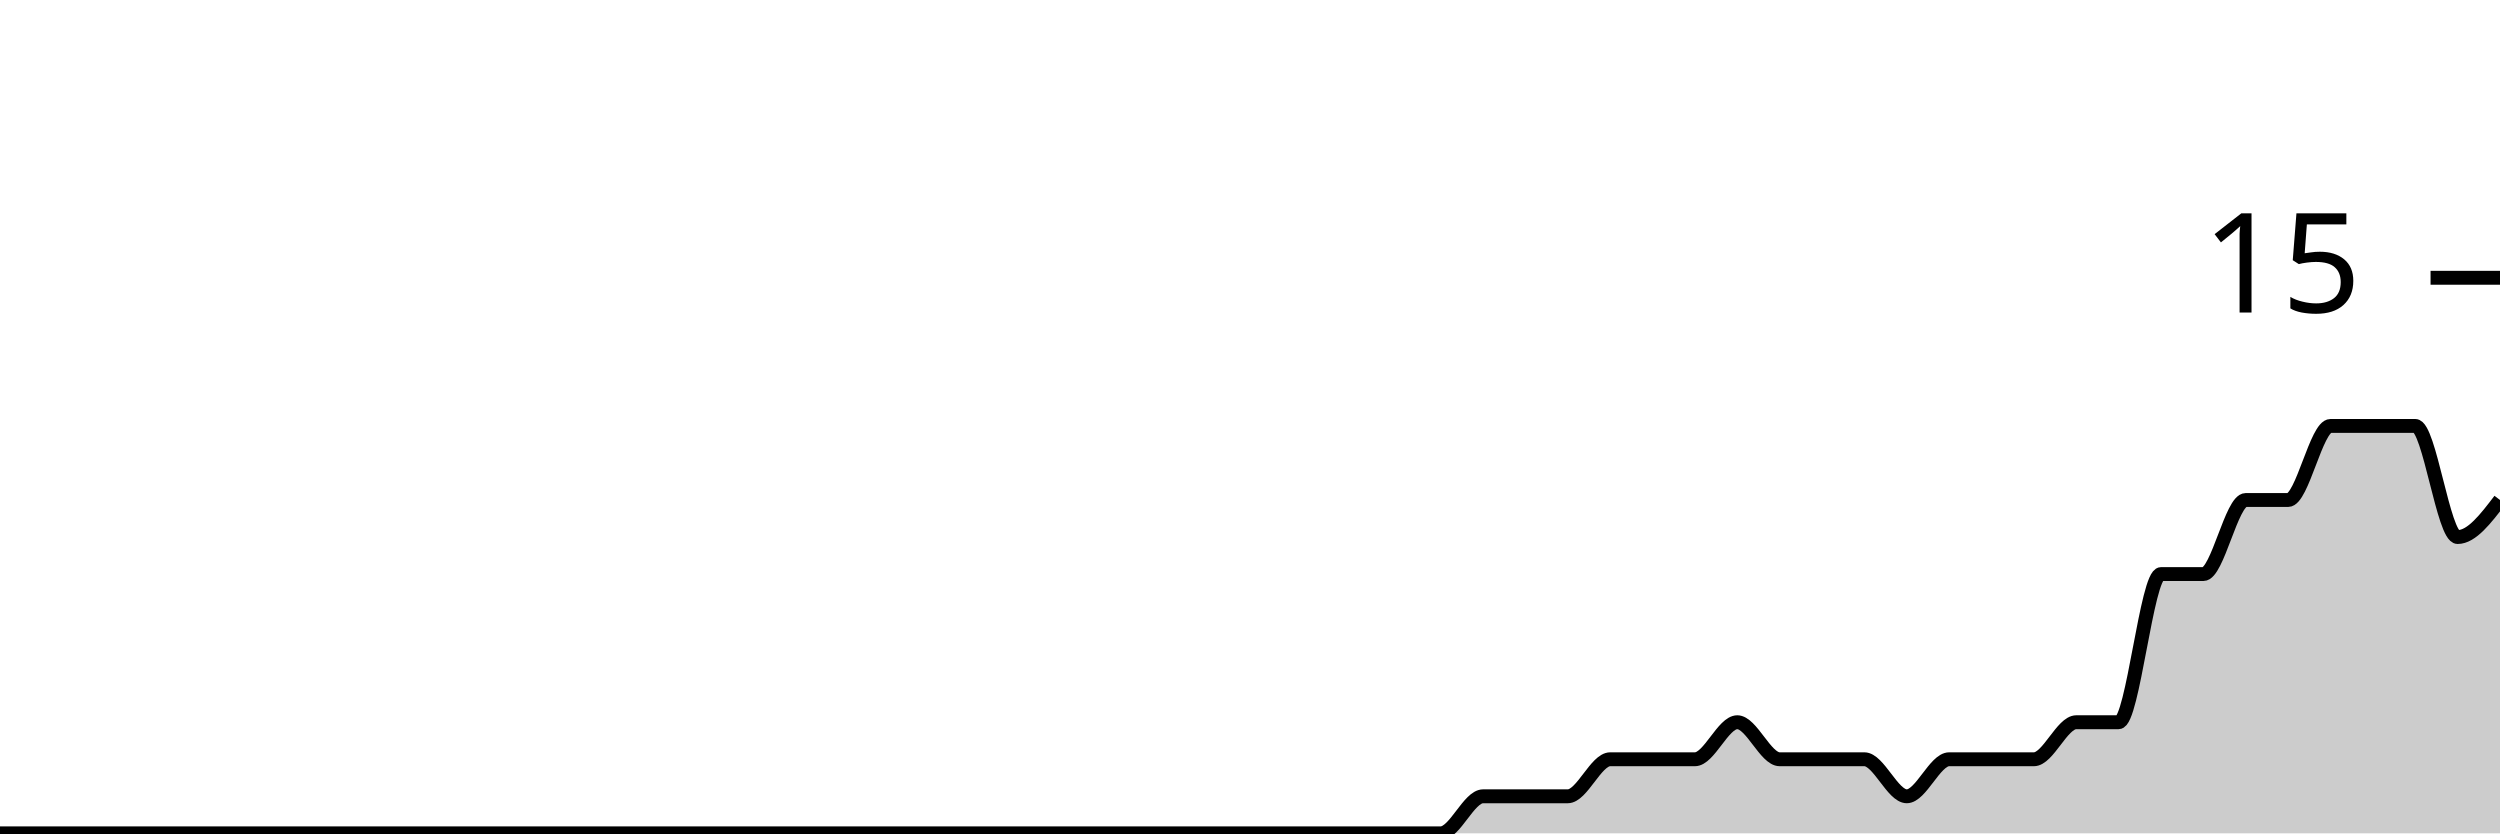
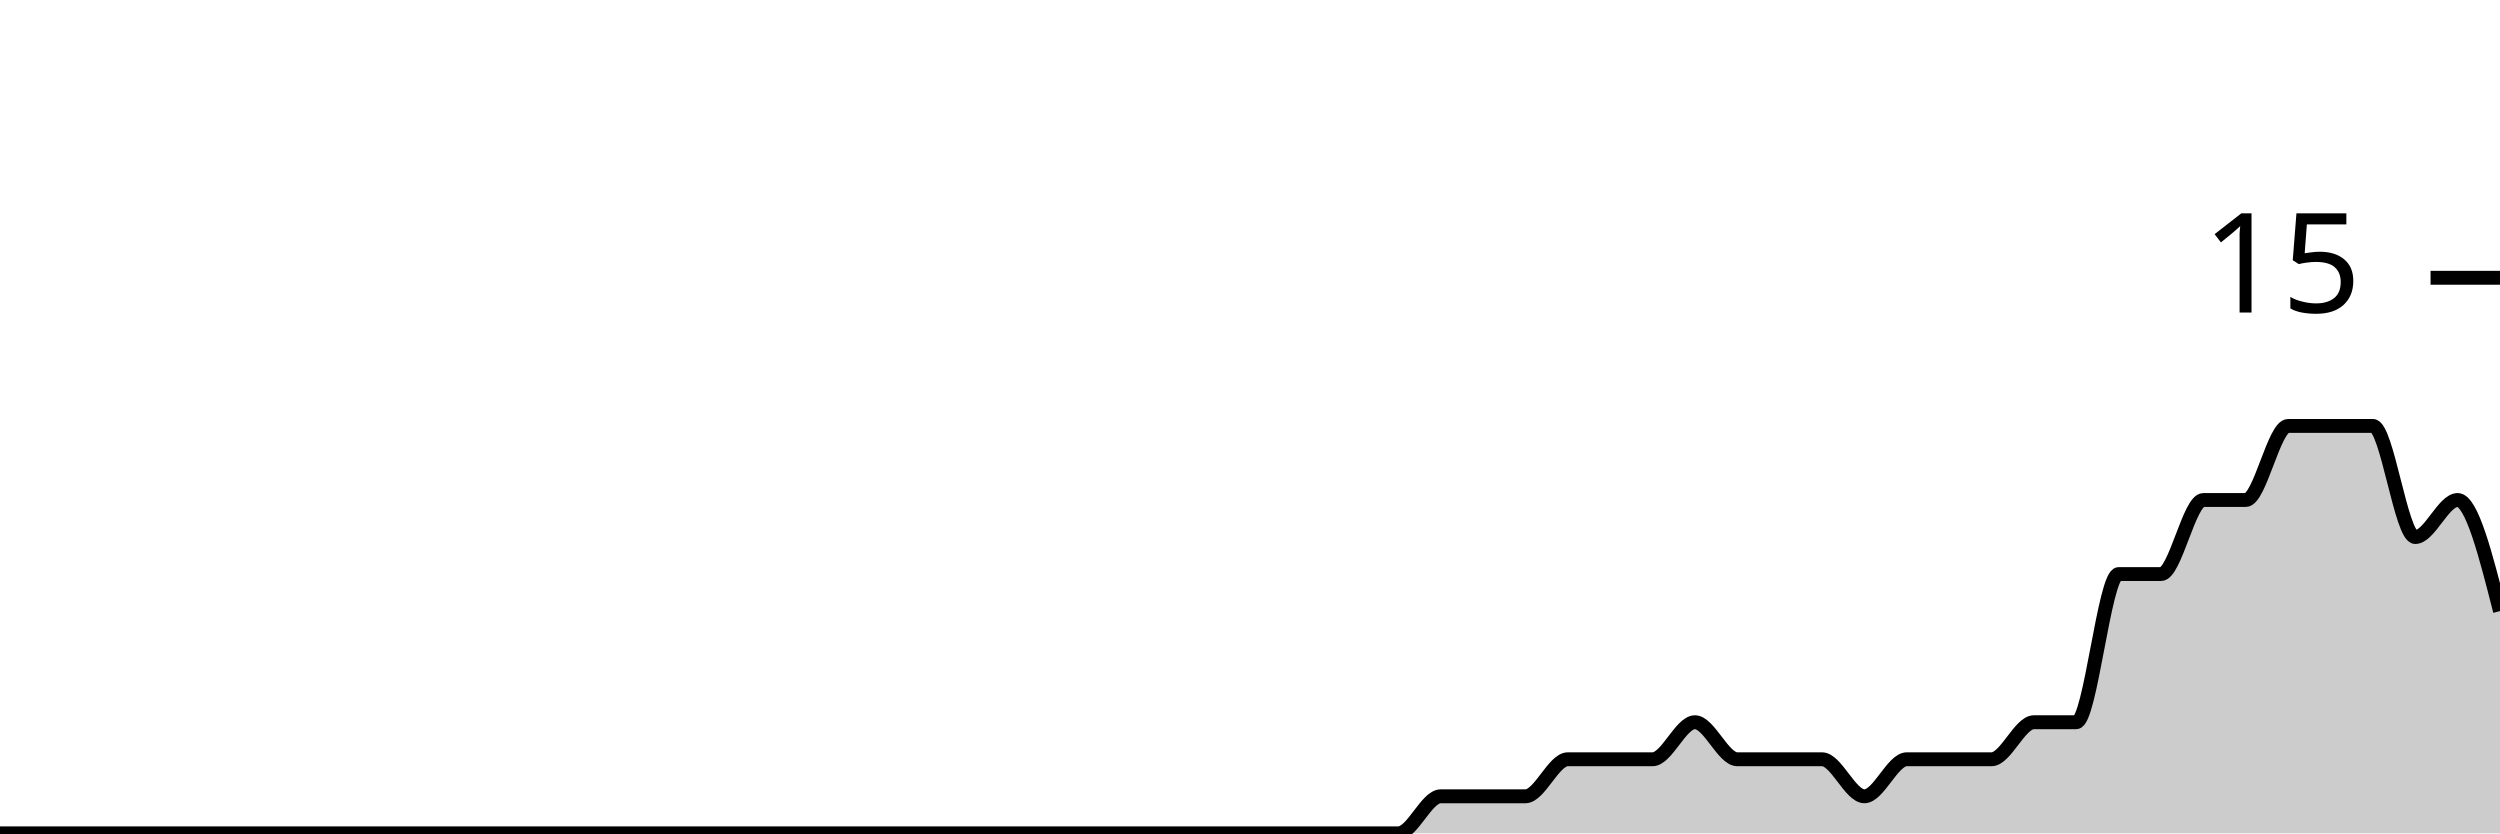
<svg xmlns="http://www.w3.org/2000/svg" viewBox="0 0 180 60">
  <g transform="translate(0,20)">
-     <path class="area" fill="rgba(0, 0, 0, 0.2)" d="M0,40C1.017,40,2.034,40,3.051,40C4.068,40,5.085,40,6.102,40C7.119,40,8.136,40,9.153,40C10.169,40,11.186,40,12.203,40C13.22,40,14.237,40,15.254,40C16.271,40,17.288,40,18.305,40C19.322,40,20.339,40,21.356,40C22.373,40,23.39,40,24.407,40C25.424,40,26.441,40,27.458,40C28.475,40,29.492,40,30.508,40C31.525,40,32.542,40,33.559,40C34.576,40,35.593,40,36.61,40C37.627,40,38.644,40,39.661,40C40.678,40,41.695,40,42.712,40C43.729,40,44.746,40,45.763,40C46.78,40,47.797,40,48.814,40C49.831,40,50.847,40,51.864,40C52.881,40,53.898,40,54.915,40C55.932,40,56.949,40,57.966,40C58.983,40,60,40,61.017,40C62.034,40,63.051,40,64.068,40C65.085,40,66.102,40,67.119,40C68.136,40,69.153,40,70.169,40C71.186,40,72.203,40,73.22,40C74.237,40,75.254,40,76.271,40C77.288,40,78.305,40,79.322,40C80.339,40,81.356,40,82.373,40C83.39,40,84.407,40,85.424,40C86.441,40,87.458,40,88.475,40C89.492,40,90.508,40,91.525,40C92.542,40,93.559,40,94.576,40C95.593,40,96.61,40,97.627,40C98.644,40,99.661,40,100.678,40C101.695,40,102.712,40,103.729,40C104.746,40,105.763,37.333,106.78,37.333C107.797,37.333,108.814,37.333,109.831,37.333C110.847,37.333,111.864,37.333,112.881,37.333C113.898,37.333,114.915,34.667,115.932,34.667C116.949,34.667,117.966,34.667,118.983,34.667C120,34.667,121.017,34.667,122.034,34.667C123.051,34.667,124.068,32,125.085,32C126.102,32,127.119,34.667,128.136,34.667C129.153,34.667,130.169,34.667,131.186,34.667C132.203,34.667,133.22,34.667,134.237,34.667C135.254,34.667,136.271,37.333,137.288,37.333C138.305,37.333,139.322,34.667,140.339,34.667C141.356,34.667,142.373,34.667,143.39,34.667C144.407,34.667,145.424,34.667,146.441,34.667C147.458,34.667,148.475,32,149.492,32C150.508,32,151.525,32,152.542,32C153.559,32,154.576,21.333,155.593,21.333C156.61,21.333,157.627,21.333,158.644,21.333C159.661,21.333,160.678,16,161.695,16C162.712,16,163.729,16,164.746,16C165.763,16,166.78,10.667,167.797,10.667C168.814,10.667,169.831,10.667,170.847,10.667C171.864,10.667,172.881,10.667,173.898,10.667C174.915,10.667,175.932,18.667,176.949,18.667C177.966,18.667,178.983,17.333,180,16L180,40C178.983,40,177.966,40,176.949,40C175.932,40,174.915,40,173.898,40C172.881,40,171.864,40,170.847,40C169.831,40,168.814,40,167.797,40C166.78,40,165.763,40,164.746,40C163.729,40,162.712,40,161.695,40C160.678,40,159.661,40,158.644,40C157.627,40,156.61,40,155.593,40C154.576,40,153.559,40,152.542,40C151.525,40,150.508,40,149.492,40C148.475,40,147.458,40,146.441,40C145.424,40,144.407,40,143.39,40C142.373,40,141.356,40,140.339,40C139.322,40,138.305,40,137.288,40C136.271,40,135.254,40,134.237,40C133.22,40,132.203,40,131.186,40C130.169,40,129.153,40,128.136,40C127.119,40,126.102,40,125.085,40C124.068,40,123.051,40,122.034,40C121.017,40,120,40,118.983,40C117.966,40,116.949,40,115.932,40C114.915,40,113.898,40,112.881,40C111.864,40,110.847,40,109.831,40C108.814,40,107.797,40,106.78,40C105.763,40,104.746,40,103.729,40C102.712,40,101.695,40,100.678,40C99.661,40,98.644,40,97.627,40C96.61,40,95.593,40,94.576,40C93.559,40,92.542,40,91.525,40C90.508,40,89.492,40,88.475,40C87.458,40,86.441,40,85.424,40C84.407,40,83.39,40,82.373,40C81.356,40,80.339,40,79.322,40C78.305,40,77.288,40,76.271,40C75.254,40,74.237,40,73.22,40C72.203,40,71.186,40,70.169,40C69.153,40,68.136,40,67.119,40C66.102,40,65.085,40,64.068,40C63.051,40,62.034,40,61.017,40C60,40,58.983,40,57.966,40C56.949,40,55.932,40,54.915,40C53.898,40,52.881,40,51.864,40C50.847,40,49.831,40,48.814,40C47.797,40,46.78,40,45.763,40C44.746,40,43.729,40,42.712,40C41.695,40,40.678,40,39.661,40C38.644,40,37.627,40,36.61,40C35.593,40,34.576,40,33.559,40C32.542,40,31.525,40,30.508,40C29.492,40,28.475,40,27.458,40C26.441,40,25.424,40,24.407,40C23.39,40,22.373,40,21.356,40C20.339,40,19.322,40,18.305,40C17.288,40,16.271,40,15.254,40C14.237,40,13.22,40,12.203,40C11.186,40,10.169,40,9.153,40C8.136,40,7.119,40,6.102,40C5.085,40,4.068,40,3.051,40C2.034,40,1.017,40,0,40Z" />
-     <path class="line" stroke="black" fill="none" d="M0,40C1.017,40,2.034,40,3.051,40C4.068,40,5.085,40,6.102,40C7.119,40,8.136,40,9.153,40C10.169,40,11.186,40,12.203,40C13.22,40,14.237,40,15.254,40C16.271,40,17.288,40,18.305,40C19.322,40,20.339,40,21.356,40C22.373,40,23.39,40,24.407,40C25.424,40,26.441,40,27.458,40C28.475,40,29.492,40,30.508,40C31.525,40,32.542,40,33.559,40C34.576,40,35.593,40,36.61,40C37.627,40,38.644,40,39.661,40C40.678,40,41.695,40,42.712,40C43.729,40,44.746,40,45.763,40C46.78,40,47.797,40,48.814,40C49.831,40,50.847,40,51.864,40C52.881,40,53.898,40,54.915,40C55.932,40,56.949,40,57.966,40C58.983,40,60,40,61.017,40C62.034,40,63.051,40,64.068,40C65.085,40,66.102,40,67.119,40C68.136,40,69.153,40,70.169,40C71.186,40,72.203,40,73.22,40C74.237,40,75.254,40,76.271,40C77.288,40,78.305,40,79.322,40C80.339,40,81.356,40,82.373,40C83.39,40,84.407,40,85.424,40C86.441,40,87.458,40,88.475,40C89.492,40,90.508,40,91.525,40C92.542,40,93.559,40,94.576,40C95.593,40,96.61,40,97.627,40C98.644,40,99.661,40,100.678,40C101.695,40,102.712,40,103.729,40C104.746,40,105.763,37.333,106.78,37.333C107.797,37.333,108.814,37.333,109.831,37.333C110.847,37.333,111.864,37.333,112.881,37.333C113.898,37.333,114.915,34.667,115.932,34.667C116.949,34.667,117.966,34.667,118.983,34.667C120,34.667,121.017,34.667,122.034,34.667C123.051,34.667,124.068,32,125.085,32C126.102,32,127.119,34.667,128.136,34.667C129.153,34.667,130.169,34.667,131.186,34.667C132.203,34.667,133.22,34.667,134.237,34.667C135.254,34.667,136.271,37.333,137.288,37.333C138.305,37.333,139.322,34.667,140.339,34.667C141.356,34.667,142.373,34.667,143.39,34.667C144.407,34.667,145.424,34.667,146.441,34.667C147.458,34.667,148.475,32,149.492,32C150.508,32,151.525,32,152.542,32C153.559,32,154.576,21.333,155.593,21.333C156.61,21.333,157.627,21.333,158.644,21.333C159.661,21.333,160.678,16,161.695,16C162.712,16,163.729,16,164.746,16C165.763,16,166.78,10.667,167.797,10.667C168.814,10.667,169.831,10.667,170.847,10.667C171.864,10.667,172.881,10.667,173.898,10.667C174.915,10.667,175.932,18.667,176.949,18.667C177.966,18.667,178.983,17.333,180,16" />
+     <path class="area" fill="rgba(0, 0, 0, 0.2)" d="M0,40C1.017,40,2.034,40,3.051,40C4.068,40,5.085,40,6.102,40C7.119,40,8.136,40,9.153,40C10.169,40,11.186,40,12.203,40C13.22,40,14.237,40,15.254,40C16.271,40,17.288,40,18.305,40C19.322,40,20.339,40,21.356,40C22.373,40,23.39,40,24.407,40C25.424,40,26.441,40,27.458,40C28.475,40,29.492,40,30.508,40C31.525,40,32.542,40,33.559,40C34.576,40,35.593,40,36.61,40C37.627,40,38.644,40,39.661,40C40.678,40,41.695,40,42.712,40C43.729,40,44.746,40,45.763,40C46.78,40,47.797,40,48.814,40C49.831,40,50.847,40,51.864,40C52.881,40,53.898,40,54.915,40C55.932,40,56.949,40,57.966,40C58.983,40,60,40,61.017,40C62.034,40,63.051,40,64.068,40C65.085,40,66.102,40,67.119,40C68.136,40,69.153,40,70.169,40C71.186,40,72.203,40,73.22,40C74.237,40,75.254,40,76.271,40C77.288,40,78.305,40,79.322,40C80.339,40,81.356,40,82.373,40C83.39,40,84.407,40,85.424,40C86.441,40,87.458,40,88.475,40C89.492,40,90.508,40,91.525,40C92.542,40,93.559,40,94.576,40C95.593,40,96.61,40,97.627,40C98.644,40,99.661,40,100.678,40C101.695,40,102.712,37.333,103.729,37.333C104.746,37.333,105.763,37.333,106.78,37.333C107.797,37.333,108.814,37.333,109.831,37.333C110.847,37.333,111.864,34.667,112.881,34.667C113.898,34.667,114.915,34.667,115.932,34.667C116.949,34.667,117.966,34.667,118.983,34.667C120,34.667,121.017,32,122.034,32C123.051,32,124.068,34.667,125.085,34.667C126.102,34.667,127.119,34.667,128.136,34.667C129.153,34.667,130.169,34.667,131.186,34.667C132.203,34.667,133.22,37.333,134.237,37.333C135.254,37.333,136.271,34.667,137.288,34.667C138.305,34.667,139.322,34.667,140.339,34.667C141.356,34.667,142.373,34.667,143.39,34.667C144.407,34.667,145.424,32,146.441,32C147.458,32,148.475,32,149.492,32C150.508,32,151.525,21.333,152.542,21.333C153.559,21.333,154.576,21.333,155.593,21.333C156.61,21.333,157.627,16,158.644,16C159.661,16,160.678,16,161.695,16C162.712,16,163.729,10.667,164.746,10.667C165.763,10.667,166.78,10.667,167.797,10.667C168.814,10.667,169.831,10.667,170.847,10.667C171.864,10.667,172.881,18.667,173.898,18.667C174.915,18.667,175.932,16,176.949,16C177.966,16,178.983,20,180,24L180,40C178.983,40,177.966,40,176.949,40C175.932,40,174.915,40,173.898,40C172.881,40,171.864,40,170.847,40C169.831,40,168.814,40,167.797,40C166.78,40,165.763,40,164.746,40C163.729,40,162.712,40,161.695,40C160.678,40,159.661,40,158.644,40C157.627,40,156.61,40,155.593,40C154.576,40,153.559,40,152.542,40C151.525,40,150.508,40,149.492,40C148.475,40,147.458,40,146.441,40C145.424,40,144.407,40,143.39,40C142.373,40,141.356,40,140.339,40C139.322,40,138.305,40,137.288,40C136.271,40,135.254,40,134.237,40C133.22,40,132.203,40,131.186,40C130.169,40,129.153,40,128.136,40C127.119,40,126.102,40,125.085,40C124.068,40,123.051,40,122.034,40C121.017,40,120,40,118.983,40C117.966,40,116.949,40,115.932,40C114.915,40,113.898,40,112.881,40C111.864,40,110.847,40,109.831,40C108.814,40,107.797,40,106.78,40C105.763,40,104.746,40,103.729,40C102.712,40,101.695,40,100.678,40C99.661,40,98.644,40,97.627,40C96.61,40,95.593,40,94.576,40C93.559,40,92.542,40,91.525,40C90.508,40,89.492,40,88.475,40C87.458,40,86.441,40,85.424,40C84.407,40,83.39,40,82.373,40C81.356,40,80.339,40,79.322,40C78.305,40,77.288,40,76.271,40C75.254,40,74.237,40,73.22,40C72.203,40,71.186,40,70.169,40C69.153,40,68.136,40,67.119,40C66.102,40,65.085,40,64.068,40C63.051,40,62.034,40,61.017,40C60,40,58.983,40,57.966,40C56.949,40,55.932,40,54.915,40C53.898,40,52.881,40,51.864,40C50.847,40,49.831,40,48.814,40C47.797,40,46.78,40,45.763,40C44.746,40,43.729,40,42.712,40C41.695,40,40.678,40,39.661,40C38.644,40,37.627,40,36.61,40C35.593,40,34.576,40,33.559,40C32.542,40,31.525,40,30.508,40C29.492,40,28.475,40,27.458,40C26.441,40,25.424,40,24.407,40C23.39,40,22.373,40,21.356,40C20.339,40,19.322,40,18.305,40C17.288,40,16.271,40,15.254,40C14.237,40,13.22,40,12.203,40C11.186,40,10.169,40,9.153,40C8.136,40,7.119,40,6.102,40C5.085,40,4.068,40,3.051,40C2.034,40,1.017,40,0,40Z" />
+     <path class="line" stroke="black" fill="none" d="M0,40C1.017,40,2.034,40,3.051,40C4.068,40,5.085,40,6.102,40C7.119,40,8.136,40,9.153,40C10.169,40,11.186,40,12.203,40C13.22,40,14.237,40,15.254,40C16.271,40,17.288,40,18.305,40C19.322,40,20.339,40,21.356,40C22.373,40,23.39,40,24.407,40C25.424,40,26.441,40,27.458,40C28.475,40,29.492,40,30.508,40C31.525,40,32.542,40,33.559,40C34.576,40,35.593,40,36.61,40C37.627,40,38.644,40,39.661,40C40.678,40,41.695,40,42.712,40C43.729,40,44.746,40,45.763,40C46.78,40,47.797,40,48.814,40C49.831,40,50.847,40,51.864,40C52.881,40,53.898,40,54.915,40C55.932,40,56.949,40,57.966,40C58.983,40,60,40,61.017,40C62.034,40,63.051,40,64.068,40C65.085,40,66.102,40,67.119,40C68.136,40,69.153,40,70.169,40C71.186,40,72.203,40,73.22,40C74.237,40,75.254,40,76.271,40C77.288,40,78.305,40,79.322,40C80.339,40,81.356,40,82.373,40C83.39,40,84.407,40,85.424,40C86.441,40,87.458,40,88.475,40C89.492,40,90.508,40,91.525,40C92.542,40,93.559,40,94.576,40C95.593,40,96.61,40,97.627,40C98.644,40,99.661,40,100.678,40C101.695,40,102.712,37.333,103.729,37.333C104.746,37.333,105.763,37.333,106.78,37.333C107.797,37.333,108.814,37.333,109.831,37.333C110.847,37.333,111.864,34.667,112.881,34.667C113.898,34.667,114.915,34.667,115.932,34.667C116.949,34.667,117.966,34.667,118.983,34.667C120,34.667,121.017,32,122.034,32C123.051,32,124.068,34.667,125.085,34.667C126.102,34.667,127.119,34.667,128.136,34.667C129.153,34.667,130.169,34.667,131.186,34.667C132.203,34.667,133.22,37.333,134.237,37.333C135.254,37.333,136.271,34.667,137.288,34.667C138.305,34.667,139.322,34.667,140.339,34.667C141.356,34.667,142.373,34.667,143.39,34.667C144.407,34.667,145.424,32,146.441,32C147.458,32,148.475,32,149.492,32C150.508,32,151.525,21.333,152.542,21.333C153.559,21.333,154.576,21.333,155.593,21.333C156.61,21.333,157.627,16,158.644,16C159.661,16,160.678,16,161.695,16C162.712,16,163.729,10.667,164.746,10.667C165.763,10.667,166.78,10.667,167.797,10.667C168.814,10.667,169.831,10.667,170.847,10.667C171.864,10.667,172.881,18.667,173.898,18.667C174.915,18.667,175.932,16,176.949,16C177.966,16,178.983,20,180,24" />
    <path class="axis-ceiling" stroke-width="1" stroke="black" fill="none" d="M175,0L180,0" />
    <text class="axis-ceiling-label" font-family="sans-serif" text-anchor="end" font-size="10px" x="170" y="2.5">15</text>
  </g>
</svg>
